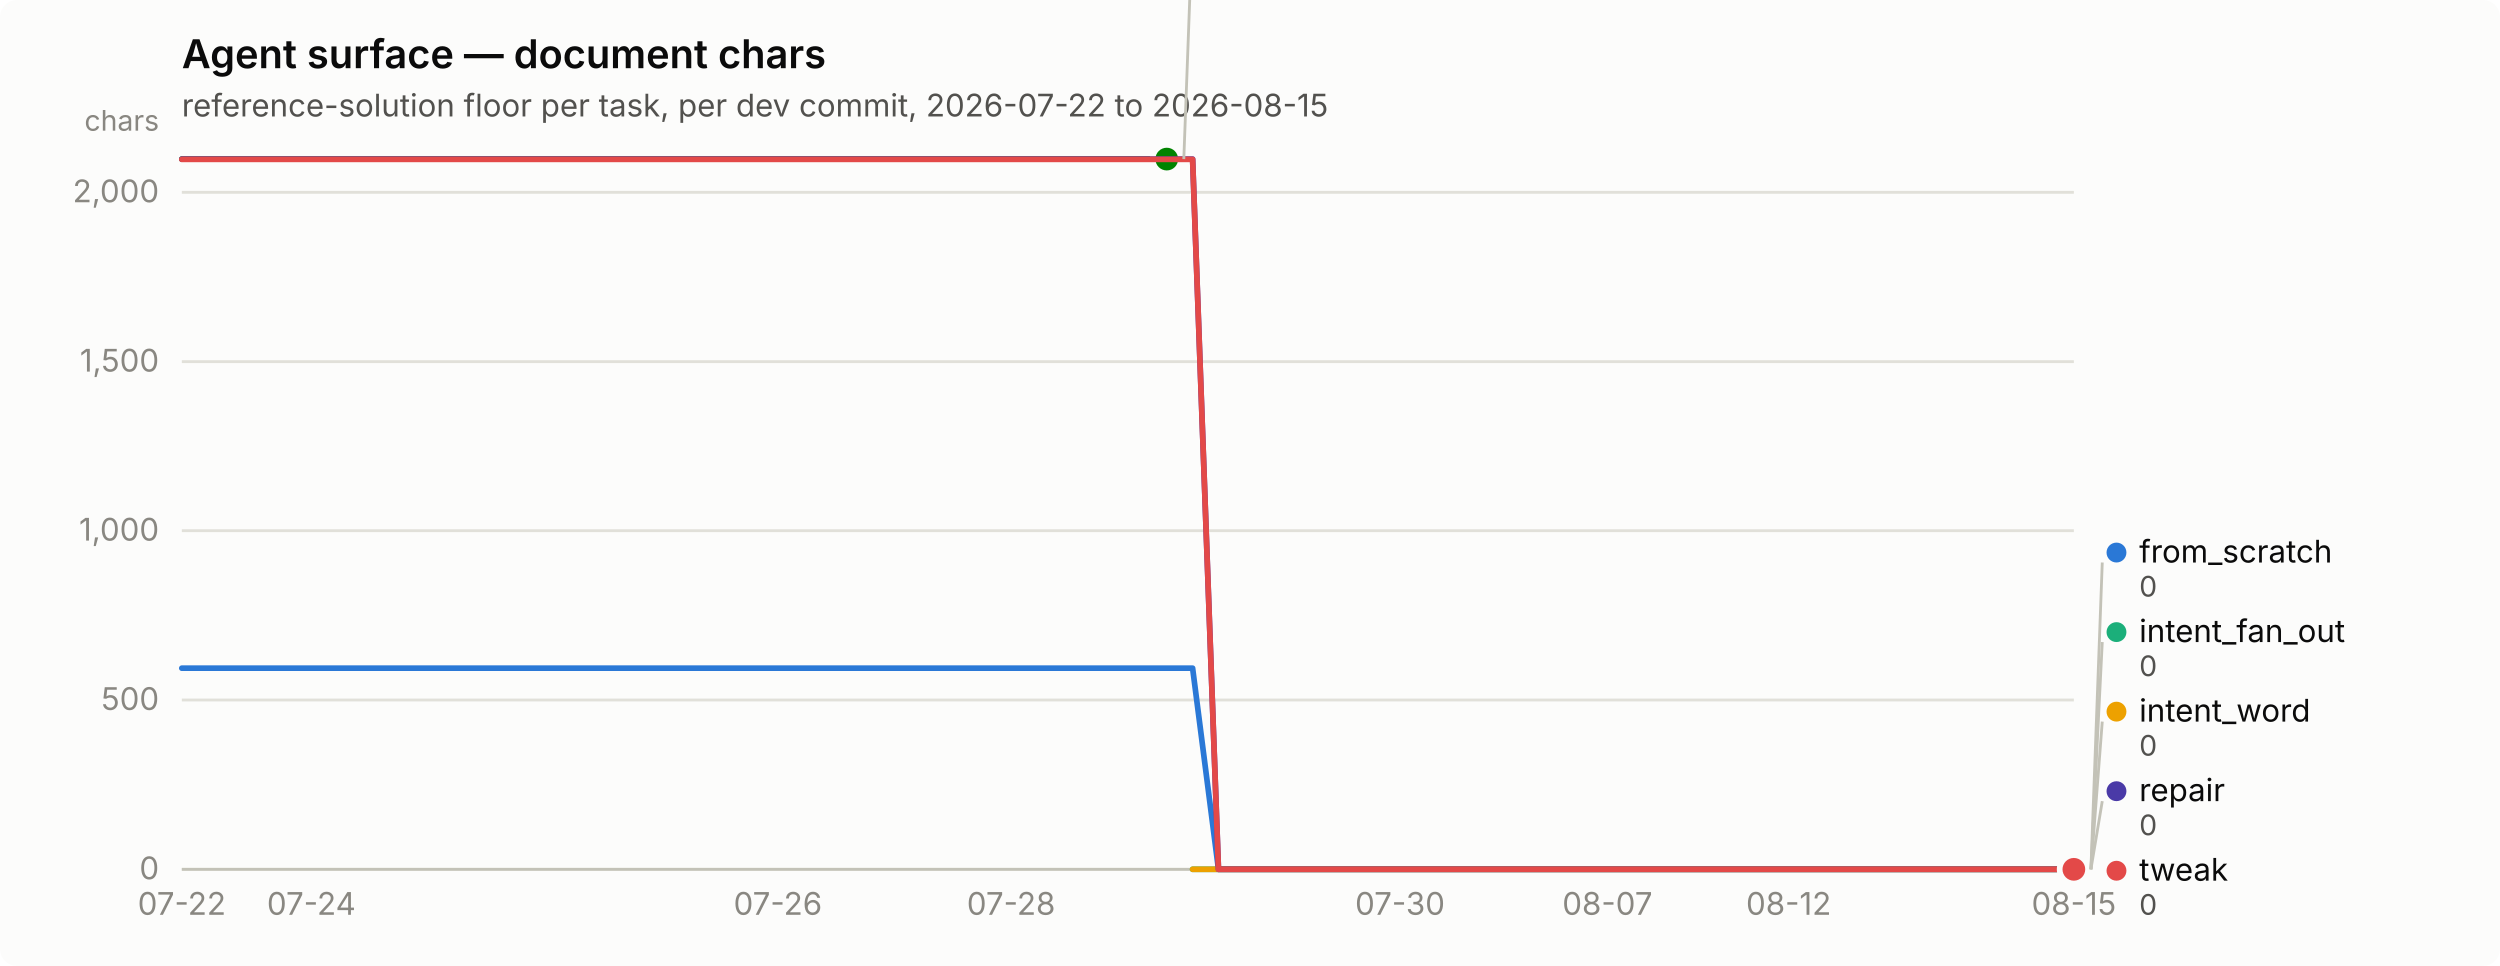
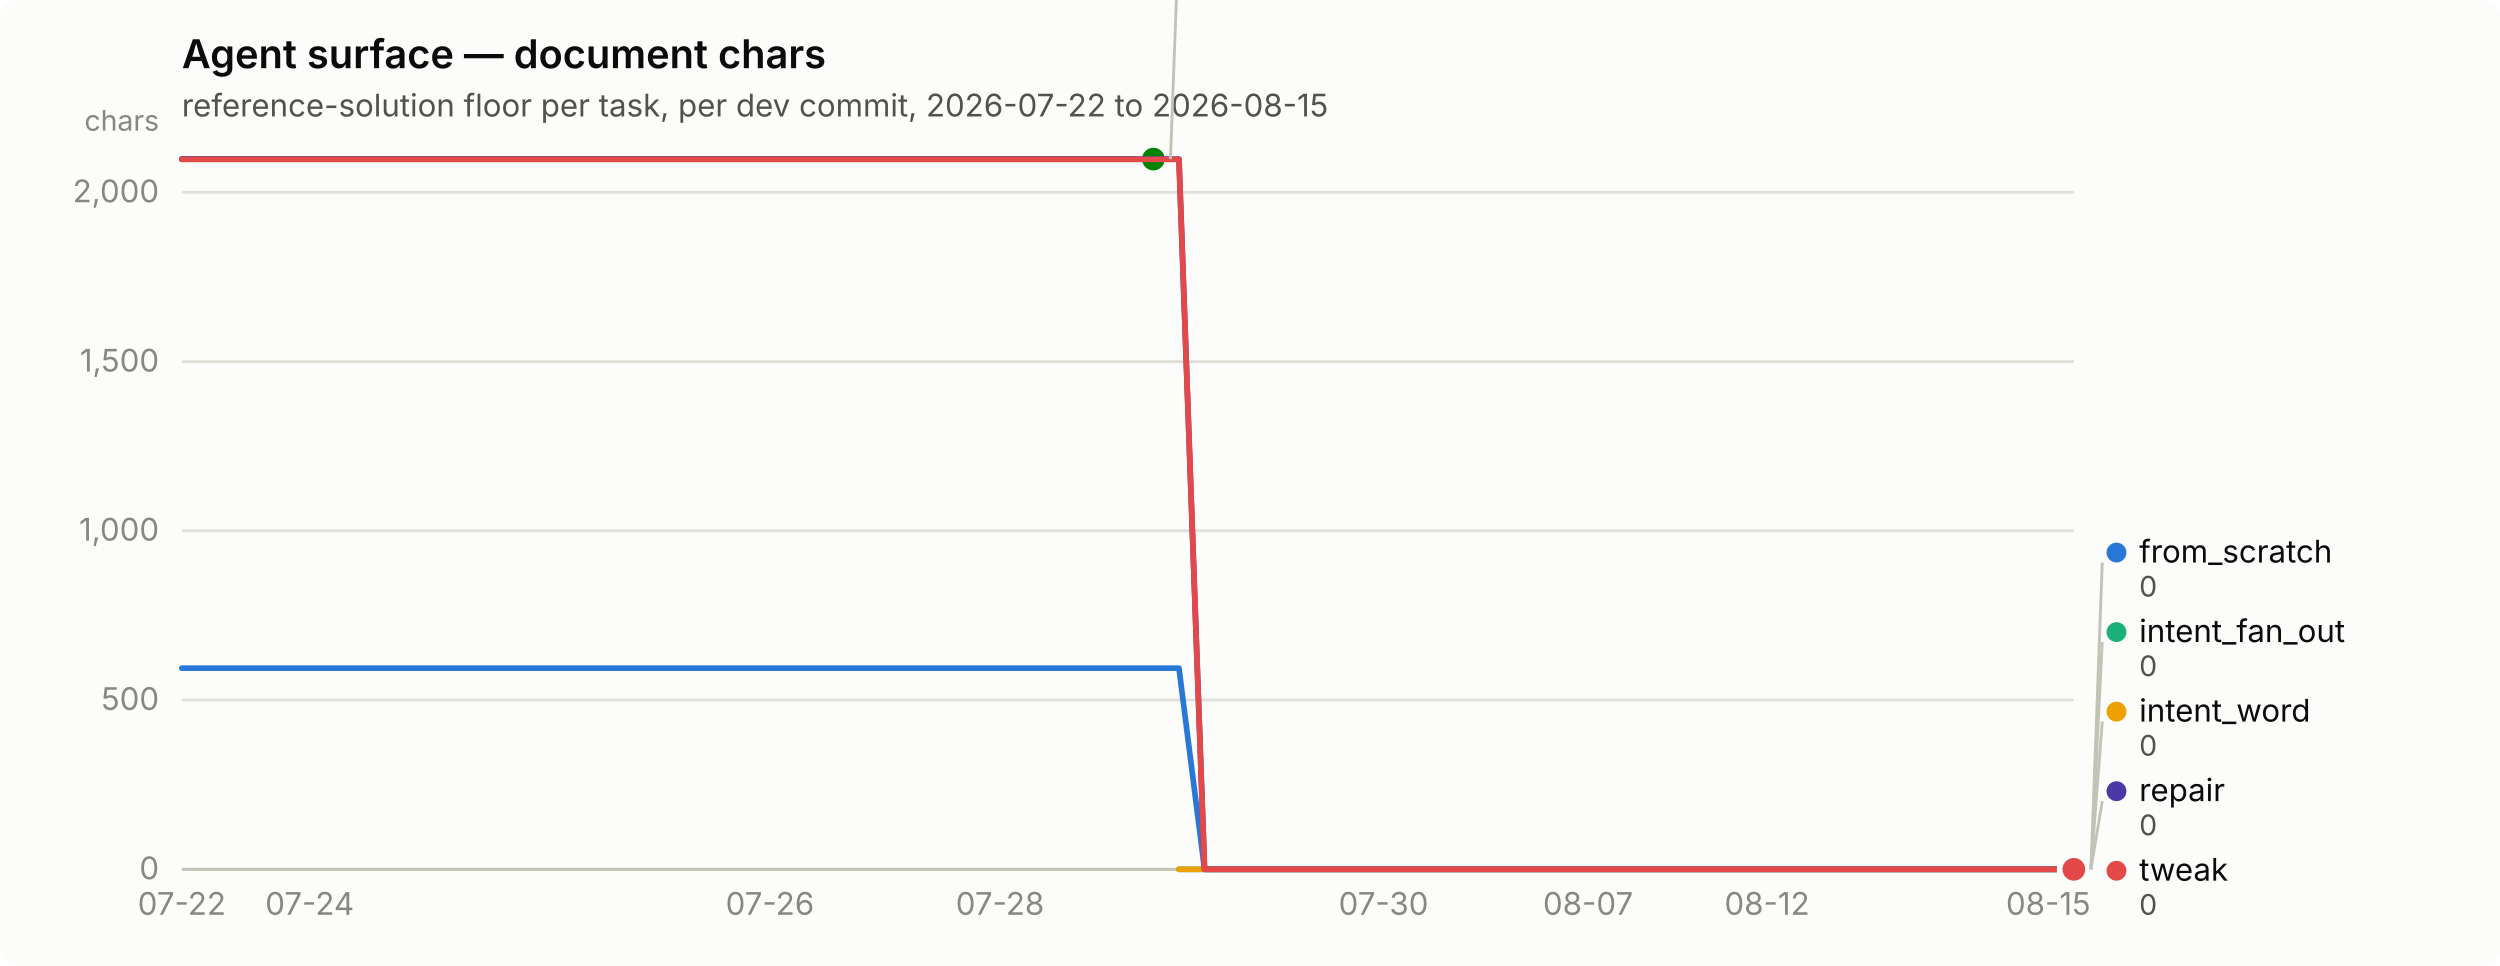
<svg xmlns="http://www.w3.org/2000/svg" width="880" height="340" viewBox="0 0 880 340" role="img" aria-label="Agent surface — document chars">
  <rect width="880" height="340" rx="6" fill="#fcfcfb" />
  <text x="64" y="24" font-family="system-ui, -apple-system, &quot;Segoe UI&quot;, sans-serif" font-size="14" font-weight="600" fill="#0b0b0b">Agent surface — document chars</text>
  <text x="64" y="41" font-family="system-ui, -apple-system, &quot;Segoe UI&quot;, sans-serif" font-size="11" fill="#52514e">reference-solution floor per task, per dev commit, 2026-07-22 to 2026-08-15</text>
  <line x1="64" y1="306.0" x2="730" y2="306.0" stroke="#e1e0d9" stroke-width="1" />
  <text x="56" y="309.5" text-anchor="end" font-family="system-ui, -apple-system, &quot;Segoe UI&quot;, sans-serif" font-size="11" style="font-variant-numeric: tabular-nums" fill="#898781">0</text>
  <line x1="64" y1="246.4" x2="730" y2="246.4" stroke="#e1e0d9" stroke-width="1" />
  <text x="56" y="249.9" text-anchor="end" font-family="system-ui, -apple-system, &quot;Segoe UI&quot;, sans-serif" font-size="11" style="font-variant-numeric: tabular-nums" fill="#898781">500</text>
  <line x1="64" y1="186.8" x2="730" y2="186.8" stroke="#e1e0d9" stroke-width="1" />
  <text x="56" y="190.3" text-anchor="end" font-family="system-ui, -apple-system, &quot;Segoe UI&quot;, sans-serif" font-size="11" style="font-variant-numeric: tabular-nums" fill="#898781">1,000</text>
  <line x1="64" y1="127.3" x2="730" y2="127.3" stroke="#e1e0d9" stroke-width="1" />
  <text x="56" y="130.8" text-anchor="end" font-family="system-ui, -apple-system, &quot;Segoe UI&quot;, sans-serif" font-size="11" style="font-variant-numeric: tabular-nums" fill="#898781">1,500</text>
  <line x1="64" y1="67.7" x2="730" y2="67.7" stroke="#e1e0d9" stroke-width="1" />
  <text x="56" y="71.2" text-anchor="end" font-family="system-ui, -apple-system, &quot;Segoe UI&quot;, sans-serif" font-size="11" style="font-variant-numeric: tabular-nums" fill="#898781">2,000</text>
  <text x="56" y="46" text-anchor="end" font-family="system-ui, -apple-system, &quot;Segoe UI&quot;, sans-serif" font-size="10" fill="#898781">chars</text>
  <line x1="64" y1="306" x2="730" y2="306" stroke="#c3c2b7" stroke-width="1" />
  <text x="64.0" y="322" text-anchor="middle" font-family="system-ui, -apple-system, &quot;Segoe UI&quot;, sans-serif" font-size="11" style="font-variant-numeric: tabular-nums" fill="#898781">07-22</text>
-   <text x="109.6" y="322" text-anchor="middle" font-family="system-ui, -apple-system, &quot;Segoe UI&quot;, sans-serif" font-size="11" style="font-variant-numeric: tabular-nums" fill="#898781">07-24</text>
-   <text x="273.8" y="322" text-anchor="middle" font-family="system-ui, -apple-system, &quot;Segoe UI&quot;, sans-serif" font-size="11" style="font-variant-numeric: tabular-nums" fill="#898781">07-26</text>
-   <text x="355.9" y="322" text-anchor="middle" font-family="system-ui, -apple-system, &quot;Segoe UI&quot;, sans-serif" font-size="11" style="font-variant-numeric: tabular-nums" fill="#898781">07-28</text>
-   <text x="492.8" y="322" text-anchor="middle" font-family="system-ui, -apple-system, &quot;Segoe UI&quot;, sans-serif" font-size="11" style="font-variant-numeric: tabular-nums" fill="#898781">07-30</text>
-   <text x="565.8" y="322" text-anchor="middle" font-family="system-ui, -apple-system, &quot;Segoe UI&quot;, sans-serif" font-size="11" style="font-variant-numeric: tabular-nums" fill="#898781">08-07</text>
-   <text x="629.6" y="322" text-anchor="middle" font-family="system-ui, -apple-system, &quot;Segoe UI&quot;, sans-serif" font-size="11" style="font-variant-numeric: tabular-nums" fill="#898781">08-12</text>
-   <text x="730.0" y="322" text-anchor="middle" font-family="system-ui, -apple-system, &quot;Segoe UI&quot;, sans-serif" font-size="11" style="font-variant-numeric: tabular-nums" fill="#898781">08-15</text>
-   <path d="M64.0,235.2 L73.1,235.2 L82.2,235.2 L91.4,235.2 L100.5,235.2 L109.6,235.2 L118.7,235.2 L127.9,235.2 L137.0,235.2 L146.1,235.2 L155.2,235.2 L164.4,235.2 L173.5,235.2 L182.6,235.2 L191.7,235.2 L200.8,235.2 L210.0,235.2 L219.1,235.2 L228.2,235.2 L237.3,235.2 L246.5,235.2 L255.6,235.2 L264.7,235.2 L273.8,235.2 L283.0,235.2 L292.1,235.2 L301.2,235.2 L310.3,235.2 L319.5,235.2 L328.6,235.2 L337.7,235.2 L346.8,235.2 L355.9,235.2 L365.1,235.2 L374.2,235.2 L383.3,235.2 L392.4,235.2 L401.6,235.2 L410.7,235.2 L419.8,235.2 L428.9,306.0 L438.1,306.0 L447.2,306.0 L456.3,306.0 L465.4,306.0 L474.5,306.0 L483.7,306.0 L492.8,306.0 L501.9,306.0 L511.0,306.0 L520.2,306.0 L529.3,306.0 L538.4,306.0 L547.5,306.0 L556.7,306.0 L565.8,306.0 L574.9,306.0 L584.0,306.0 L593.2,306.0 L602.3,306.0 L611.4,306.0 L620.5,306.0 L629.6,306.0 L638.8,306.0 L647.9,306.0 L657.0,306.0 L666.1,306.0 L675.3,306.0 L684.4,306.0 L693.5,306.0 L702.6,306.0 L711.8,306.0 L720.9,306.0 L730.0,306.0" fill="none" stroke="#2a78d6" stroke-width="2" stroke-linejoin="round" stroke-linecap="round" />
+   <text x="109.0" y="322" text-anchor="middle" font-family="system-ui, -apple-system, &quot;Segoe UI&quot;, sans-serif" font-size="11" style="font-variant-numeric: tabular-nums" fill="#898781">07-24</text>
+   <text x="271.0" y="322" text-anchor="middle" font-family="system-ui, -apple-system, &quot;Segoe UI&quot;, sans-serif" font-size="11" style="font-variant-numeric: tabular-nums" fill="#898781">07-26</text>
+   <text x="352.0" y="322" text-anchor="middle" font-family="system-ui, -apple-system, &quot;Segoe UI&quot;, sans-serif" font-size="11" style="font-variant-numeric: tabular-nums" fill="#898781">07-28</text>
+   <text x="487.0" y="322" text-anchor="middle" font-family="system-ui, -apple-system, &quot;Segoe UI&quot;, sans-serif" font-size="11" style="font-variant-numeric: tabular-nums" fill="#898781">07-30</text>
+   <text x="559.0" y="322" text-anchor="middle" font-family="system-ui, -apple-system, &quot;Segoe UI&quot;, sans-serif" font-size="11" style="font-variant-numeric: tabular-nums" fill="#898781">08-07</text>
+   <text x="622.0" y="322" text-anchor="middle" font-family="system-ui, -apple-system, &quot;Segoe UI&quot;, sans-serif" font-size="11" style="font-variant-numeric: tabular-nums" fill="#898781">08-12</text>
+   <text x="721.0" y="322" text-anchor="middle" font-family="system-ui, -apple-system, &quot;Segoe UI&quot;, sans-serif" font-size="11" style="font-variant-numeric: tabular-nums" fill="#898781">08-15</text>
+   <path d="M64.0,235.2 L73.0,235.2 L82.0,235.2 L91.0,235.2 L100.0,235.2 L109.0,235.2 L118.0,235.2 L127.0,235.2 L136.0,235.2 L145.0,235.2 L154.0,235.2 L163.0,235.2 L172.0,235.2 L181.0,235.2 L190.0,235.2 L199.0,235.2 L208.0,235.2 L217.0,235.2 L226.0,235.2 L235.0,235.2 L244.0,235.2 L253.0,235.2 L262.0,235.2 L271.0,235.2 L280.0,235.2 L289.0,235.2 L298.0,235.2 L307.0,235.2 L316.0,235.2 L325.0,235.2 L334.0,235.2 L343.0,235.2 L352.0,235.2 L361.0,235.2 L370.0,235.2 L379.0,235.2 L388.0,235.2 L397.0,235.2 L406.0,235.2 L415.0,235.2 L424.0,306.0 L433.0,306.0 L442.0,306.0 L451.0,306.0 L460.0,306.0 L469.0,306.0 L478.0,306.0 L487.0,306.0 L496.0,306.0 L505.0,306.0 L514.0,306.0 L523.0,306.0 L532.0,306.0 L541.0,306.0 L550.0,306.0 L559.0,306.0 L568.0,306.0 L577.0,306.0 L586.0,306.0 L595.0,306.0 L604.0,306.0 L613.0,306.0 L622.0,306.0 L631.0,306.0 L640.0,306.0 L649.0,306.0 L658.0,306.0 L667.0,306.0 L676.0,306.0 L685.0,306.0 L694.0,306.0 L703.0,306.0 L712.0,306.0 L721.0,306.0 L730.0,306.0" fill="none" stroke="#2a78d6" stroke-width="2" stroke-linejoin="round" stroke-linecap="round" />
  <circle cx="730.0" cy="306.0" r="6" fill="#fcfcfb" />
  <circle cx="730.0" cy="306.0" r="4" fill="#2a78d6" />
-   <path d="M419.8,306.0 L428.9,306.0 L438.1,306.0 L447.2,306.0 L456.3,306.0 L465.4,306.0 L474.5,306.0 L483.7,306.0 L492.8,306.0 L501.9,306.0 L511.0,306.0 L520.2,306.0 L529.3,306.0 L538.4,306.0 L547.5,306.0 L556.7,306.0 L565.8,306.0 L574.9,306.0 L584.0,306.0 L593.2,306.0 L602.3,306.0 L611.4,306.0 L620.5,306.0 L629.6,306.0 L638.8,306.0 L647.9,306.0 L657.0,306.0 L666.1,306.0 L675.3,306.0 L684.4,306.0 L693.5,306.0 L702.6,306.0 L711.8,306.0 L720.9,306.0 L730.0,306.0" fill="none" stroke="#1baf7a" stroke-width="2" stroke-linejoin="round" stroke-linecap="round" />
+   <path d="M415.0,306.0 L424.0,306.0 L433.0,306.0 L442.0,306.0 L451.0,306.0 L460.0,306.0 L469.0,306.0 L478.0,306.0 L487.0,306.0 L496.0,306.0 L505.0,306.0 L514.0,306.0 L523.0,306.0 L532.0,306.0 L541.0,306.0 L550.0,306.0 L559.0,306.0 L568.0,306.0 L577.0,306.0 L586.0,306.0 L595.0,306.0 L604.0,306.0 L613.0,306.0 L622.0,306.0 L631.0,306.0 L640.0,306.0 L649.0,306.0 L658.0,306.0 L667.0,306.0 L676.0,306.0 L685.0,306.0 L694.0,306.0 L703.0,306.0 L712.0,306.0 L721.0,306.0 L730.0,306.0" fill="none" stroke="#1baf7a" stroke-width="2" stroke-linejoin="round" stroke-linecap="round" />
  <circle cx="730.0" cy="306.0" r="6" fill="#fcfcfb" />
  <circle cx="730.0" cy="306.0" r="4" fill="#1baf7a" />
-   <path d="M419.8,306.0 L428.9,306.0 L438.1,306.0 L447.2,306.0 L456.3,306.0 L465.4,306.0 L474.5,306.0 L483.7,306.0 L492.8,306.0 L501.9,306.0 L511.0,306.0 L520.2,306.0 L529.3,306.0 L538.4,306.0 L547.5,306.0 L556.7,306.0 L565.8,306.0 L574.9,306.0 L584.0,306.0 L593.2,306.0 L602.3,306.0 L611.4,306.0 L620.5,306.0 L629.6,306.0 L638.8,306.0 L647.9,306.0 L657.0,306.0 L666.1,306.0 L675.3,306.0 L684.4,306.0 L693.5,306.0 L702.6,306.0 L711.8,306.0 L720.9,306.0 L730.0,306.0" fill="none" stroke="#eda100" stroke-width="2" stroke-linejoin="round" stroke-linecap="round" />
+   <path d="M415.0,306.0 L424.0,306.0 L433.0,306.0 L442.0,306.0 L451.0,306.0 L460.0,306.0 L469.0,306.0 L478.0,306.0 L487.0,306.0 L496.0,306.0 L505.0,306.0 L514.0,306.0 L523.0,306.0 L532.0,306.0 L541.0,306.0 L550.0,306.0 L559.0,306.0 L568.0,306.0 L577.0,306.0 L586.0,306.0 L595.0,306.0 L604.0,306.0 L613.0,306.0 L622.0,306.0 L631.0,306.0 L640.0,306.0 L649.0,306.0 L658.0,306.0 L667.0,306.0 L676.0,306.0 L685.0,306.0 L694.0,306.0 L703.0,306.0 L712.0,306.0 L721.0,306.0 L730.0,306.0" fill="none" stroke="#eda100" stroke-width="2" stroke-linejoin="round" stroke-linecap="round" />
  <circle cx="730.0" cy="306.0" r="6" fill="#fcfcfb" />
  <circle cx="730.0" cy="306.0" r="4" fill="#eda100" />
-   <path d="M64.0,56.0 L73.1,56.0 L82.2,56.0 L91.4,56.0 L100.5,56.0 L109.6,56.0 L118.7,56.0 L127.9,56.0 L137.0,56.0 L146.1,56.0 L155.2,56.0 L164.4,56.0 L173.5,56.0 L182.6,56.0 L191.7,56.0 L200.8,56.0 L210.0,56.0 L219.1,56.0 L228.2,56.0 L237.3,56.0 L246.5,56.0 L255.6,56.0 L264.7,56.0 L273.8,56.0 L283.0,56.0 L292.1,56.0 L301.2,56.0 L310.3,56.0 L319.5,56.0 L328.6,56.0 L337.7,56.0 L346.8,56.0 L355.9,56.0 L365.1,56.0 L374.2,56.0 L383.3,56.0 L392.4,56.0 L401.6,56.0 L410.7,56.0" fill="none" stroke="#008300" stroke-width="2" stroke-linejoin="round" stroke-linecap="round" />
-   <circle cx="410.7" cy="56.0" r="6" fill="#fcfcfb" />
-   <circle cx="410.7" cy="56.0" r="4" fill="#008300" />
-   <path d="M64.0,56.0 L73.1,56.0 L82.2,56.0 L91.4,56.0 L100.5,56.0 L109.6,56.0 L118.7,56.0 L127.9,56.0 L137.0,56.0 L146.1,56.0 L155.2,56.0 L164.4,56.0 L173.5,56.0 L182.6,56.0 L191.7,56.0 L200.8,56.0 L210.0,56.0 L219.1,56.0 L228.2,56.0 L237.3,56.0 L246.5,56.0 L255.6,56.0 L264.7,56.0 L273.8,56.0 L283.0,56.0 L292.1,56.0 L301.2,56.0 L310.3,56.0 L319.5,56.0 L328.6,56.0 L337.7,56.0 L346.8,56.0 L355.9,56.0 L365.1,56.0 L374.2,56.0 L383.3,56.0 L392.4,56.0 L401.6,56.0 L410.7,56.0 L419.8,56.0 L428.9,306.0 L438.1,306.0 L447.2,306.0 L456.3,306.0 L465.4,306.0 L474.5,306.0 L483.7,306.0 L492.8,306.0 L501.9,306.0 L511.0,306.0 L520.2,306.0 L529.3,306.0 L538.4,306.0 L547.5,306.0 L556.7,306.0 L565.8,306.0 L574.9,306.0 L584.0,306.0 L593.2,306.0 L602.3,306.0 L611.4,306.0 L620.5,306.0 L629.6,306.0 L638.8,306.0 L647.9,306.0 L657.0,306.0 L666.1,306.0 L675.3,306.0 L684.4,306.0 L693.5,306.0 L702.6,306.0 L711.8,306.0 L720.9,306.0 L730.0,306.0" fill="none" stroke="#4a3aa7" stroke-width="2" stroke-linejoin="round" stroke-linecap="round" />
+   <path d="M64.0,56.0 L73.0,56.0 L82.0,56.0 L91.0,56.0 L100.0,56.0 L109.0,56.0 L118.0,56.0 L127.0,56.0 L136.0,56.0 L145.0,56.0 L154.0,56.0 L163.0,56.0 L172.0,56.0 L181.0,56.0 L190.0,56.0 L199.0,56.0 L208.0,56.0 L217.0,56.0 L226.0,56.0 L235.0,56.0 L244.0,56.0 L253.0,56.0 L262.0,56.0 L271.0,56.0 L280.0,56.0 L289.0,56.0 L298.0,56.0 L307.0,56.0 L316.0,56.0 L325.0,56.0 L334.0,56.0 L343.0,56.0 L352.0,56.0 L361.0,56.0 L370.0,56.0 L379.0,56.0 L388.0,56.0 L397.0,56.0 L406.0,56.0" fill="none" stroke="#008300" stroke-width="2" stroke-linejoin="round" stroke-linecap="round" />
+   <circle cx="406.0" cy="56.0" r="6" fill="#fcfcfb" />
+   <circle cx="406.0" cy="56.0" r="4" fill="#008300" />
+   <path d="M64.0,56.0 L73.0,56.0 L82.0,56.0 L91.0,56.0 L100.0,56.0 L109.0,56.0 L118.0,56.0 L127.0,56.0 L136.0,56.0 L145.0,56.0 L154.0,56.0 L163.0,56.0 L172.0,56.0 L181.0,56.0 L190.0,56.0 L199.0,56.0 L208.0,56.0 L217.0,56.0 L226.0,56.0 L235.0,56.0 L244.0,56.0 L253.0,56.0 L262.0,56.0 L271.0,56.0 L280.0,56.0 L289.0,56.0 L298.0,56.0 L307.0,56.0 L316.0,56.0 L325.0,56.0 L334.0,56.0 L343.0,56.0 L352.0,56.0 L361.0,56.0 L370.0,56.0 L379.0,56.0 L388.0,56.0 L397.0,56.0 L406.0,56.0 L415.0,56.0 L424.0,306.0 L433.0,306.0 L442.0,306.0 L451.0,306.0 L460.0,306.0 L469.0,306.0 L478.0,306.0 L487.0,306.0 L496.0,306.0 L505.0,306.0 L514.0,306.0 L523.0,306.0 L532.0,306.0 L541.0,306.0 L550.0,306.0 L559.0,306.0 L568.0,306.0 L577.0,306.0 L586.0,306.0 L595.0,306.0 L604.0,306.0 L613.0,306.0 L622.0,306.0 L631.0,306.0 L640.0,306.0 L649.0,306.0 L658.0,306.0 L667.0,306.0 L676.0,306.0 L685.0,306.0 L694.0,306.0 L703.0,306.0 L712.0,306.0 L721.0,306.0 L730.0,306.0" fill="none" stroke="#4a3aa7" stroke-width="2" stroke-linejoin="round" stroke-linecap="round" />
  <circle cx="730.0" cy="306.0" r="6" fill="#fcfcfb" />
  <circle cx="730.0" cy="306.0" r="4" fill="#4a3aa7" />
-   <path d="M64.0,56.1 L73.1,56.1 L82.2,56.1 L91.4,56.1 L100.5,56.1 L109.6,56.1 L118.7,56.1 L127.9,56.1 L137.0,56.1 L146.1,56.1 L155.2,56.1 L164.4,56.1 L173.5,56.1 L182.6,56.1 L191.7,56.1 L200.8,56.1 L210.0,56.1 L219.1,56.1 L228.2,56.1 L237.3,56.1 L246.5,56.1 L255.6,56.1 L264.7,56.1 L273.8,56.1 L283.0,56.1 L292.1,56.1 L301.2,56.1 L310.3,56.1 L319.5,56.1 L328.6,56.1 L337.7,56.1 L346.8,56.1 L355.9,56.1 L365.1,56.1 L374.2,56.1 L383.3,56.1 L392.4,56.1 L401.6,56.1 L410.7,56.1 L419.8,56.1 L428.9,306.0 L438.1,306.0 L447.2,306.0 L456.3,306.0 L465.4,306.0 L474.5,306.0 L483.7,306.0 L492.8,306.0 L501.9,306.0 L511.0,306.0 L520.2,306.0 L529.3,306.0 L538.4,306.0 L547.5,306.0 L556.7,306.0 L565.8,306.0 L574.9,306.0 L584.0,306.0 L593.2,306.0 L602.3,306.0 L611.4,306.0 L620.5,306.0 L629.6,306.0 L638.8,306.0 L647.9,306.0 L657.0,306.0 L666.1,306.0 L675.3,306.0 L684.4,306.0 L693.5,306.0 L702.6,306.0 L711.8,306.0 L720.9,306.0 L730.0,306.0" fill="none" stroke="#e34948" stroke-width="2" stroke-linejoin="round" stroke-linecap="round" />
+   <path d="M64.0,56.1 L73.0,56.1 L82.0,56.1 L91.0,56.1 L100.0,56.1 L109.0,56.1 L118.0,56.1 L127.0,56.1 L136.0,56.1 L145.0,56.1 L154.0,56.1 L163.0,56.1 L172.0,56.1 L181.0,56.1 L190.0,56.1 L199.0,56.1 L208.0,56.1 L217.0,56.1 L226.0,56.1 L235.0,56.1 L244.0,56.1 L253.0,56.1 L262.0,56.1 L271.0,56.1 L280.0,56.1 L289.0,56.1 L298.0,56.1 L307.0,56.1 L316.0,56.1 L325.0,56.1 L334.0,56.1 L343.0,56.1 L352.0,56.1 L361.0,56.1 L370.0,56.1 L379.0,56.1 L388.0,56.1 L397.0,56.1 L406.0,56.1 L415.0,56.1 L424.0,306.0 L433.0,306.0 L442.0,306.0 L451.0,306.0 L460.0,306.0 L469.0,306.0 L478.0,306.0 L487.0,306.0 L496.0,306.0 L505.0,306.0 L514.0,306.0 L523.0,306.0 L532.0,306.0 L541.0,306.0 L550.0,306.0 L559.0,306.0 L568.0,306.0 L577.0,306.0 L586.0,306.0 L595.0,306.0 L604.0,306.0 L613.0,306.0 L622.0,306.0 L631.0,306.0 L640.0,306.0 L649.0,306.0 L658.0,306.0 L667.0,306.0 L676.0,306.0 L685.0,306.0 L694.0,306.0 L703.0,306.0 L712.0,306.0 L721.0,306.0 L730.0,306.0" fill="none" stroke="#e34948" stroke-width="2" stroke-linejoin="round" stroke-linecap="round" />
  <circle cx="730.0" cy="306.0" r="6" fill="#fcfcfb" />
  <circle cx="730.0" cy="306.0" r="4" fill="#e34948" />
-   <line x1="416.7" y1="56.0" x2="420.7" y2="-52.0" stroke="#c3c2b7" stroke-width="1" />
-   <circle cx="425.685" cy="-55.5" r="3.5" fill="#008300" />
-   <text x="433.685" y="-52.0" font-family="system-ui, -apple-system, &quot;Segoe UI&quot;, sans-serif" font-size="11" fill="#0b0b0b">nudge</text>
-   <text x="433.685" y="-40.0" font-family="system-ui, -apple-system, &quot;Segoe UI&quot;, sans-serif" font-size="10" style="font-variant-numeric: tabular-nums" fill="#52514e">2,098</text>
+   <line x1="412.0" y1="56.0" x2="416.0" y2="-52.0" stroke="#c3c2b7" stroke-width="1" />
+   <circle cx="421.0" cy="-55.5" r="3.5" fill="#008300" />
+   <text x="429.0" y="-52.0" font-family="system-ui, -apple-system, &quot;Segoe UI&quot;, sans-serif" font-size="11" fill="#0b0b0b">nudge</text>
+   <text x="429.0" y="-40.0" font-family="system-ui, -apple-system, &quot;Segoe UI&quot;, sans-serif" font-size="10" style="font-variant-numeric: tabular-nums" fill="#52514e">2,098</text>
  <line x1="736.0" y1="306.0" x2="740.0" y2="198.0" stroke="#c3c2b7" stroke-width="1" />
  <circle cx="745.0" cy="194.5" r="3.5" fill="#2a78d6" />
  <text x="753.0" y="198.0" font-family="system-ui, -apple-system, &quot;Segoe UI&quot;, sans-serif" font-size="11" fill="#0b0b0b">from_scratch</text>
  <text x="753.0" y="210.0" font-family="system-ui, -apple-system, &quot;Segoe UI&quot;, sans-serif" font-size="10" style="font-variant-numeric: tabular-nums" fill="#52514e">0</text>
  <line x1="736.0" y1="306.0" x2="740.0" y2="226.0" stroke="#c3c2b7" stroke-width="1" />
  <circle cx="745.0" cy="222.5" r="3.5" fill="#1baf7a" />
  <text x="753.0" y="226.0" font-family="system-ui, -apple-system, &quot;Segoe UI&quot;, sans-serif" font-size="11" fill="#0b0b0b">intent_fan_out</text>
  <text x="753.0" y="238.0" font-family="system-ui, -apple-system, &quot;Segoe UI&quot;, sans-serif" font-size="10" style="font-variant-numeric: tabular-nums" fill="#52514e">0</text>
  <line x1="736.0" y1="306.0" x2="740.0" y2="254.0" stroke="#c3c2b7" stroke-width="1" />
  <circle cx="745.0" cy="250.5" r="3.5" fill="#eda100" />
  <text x="753.0" y="254.0" font-family="system-ui, -apple-system, &quot;Segoe UI&quot;, sans-serif" font-size="11" fill="#0b0b0b">intent_word</text>
  <text x="753.0" y="266.0" font-family="system-ui, -apple-system, &quot;Segoe UI&quot;, sans-serif" font-size="10" style="font-variant-numeric: tabular-nums" fill="#52514e">0</text>
  <line x1="736.0" y1="306.0" x2="740.0" y2="282.0" stroke="#c3c2b7" stroke-width="1" />
  <circle cx="745.0" cy="278.5" r="3.5" fill="#4a3aa7" />
  <text x="753.0" y="282.0" font-family="system-ui, -apple-system, &quot;Segoe UI&quot;, sans-serif" font-size="11" fill="#0b0b0b">repair</text>
  <text x="753.0" y="294.0" font-family="system-ui, -apple-system, &quot;Segoe UI&quot;, sans-serif" font-size="10" style="font-variant-numeric: tabular-nums" fill="#52514e">0</text>
  <circle cx="745.0" cy="306.5" r="3.5" fill="#e34948" />
  <text x="753.0" y="310.0" font-family="system-ui, -apple-system, &quot;Segoe UI&quot;, sans-serif" font-size="11" fill="#0b0b0b">tweak</text>
  <text x="753.0" y="322.0" font-family="system-ui, -apple-system, &quot;Segoe UI&quot;, sans-serif" font-size="10" style="font-variant-numeric: tabular-nums" fill="#52514e">0</text>
</svg>
